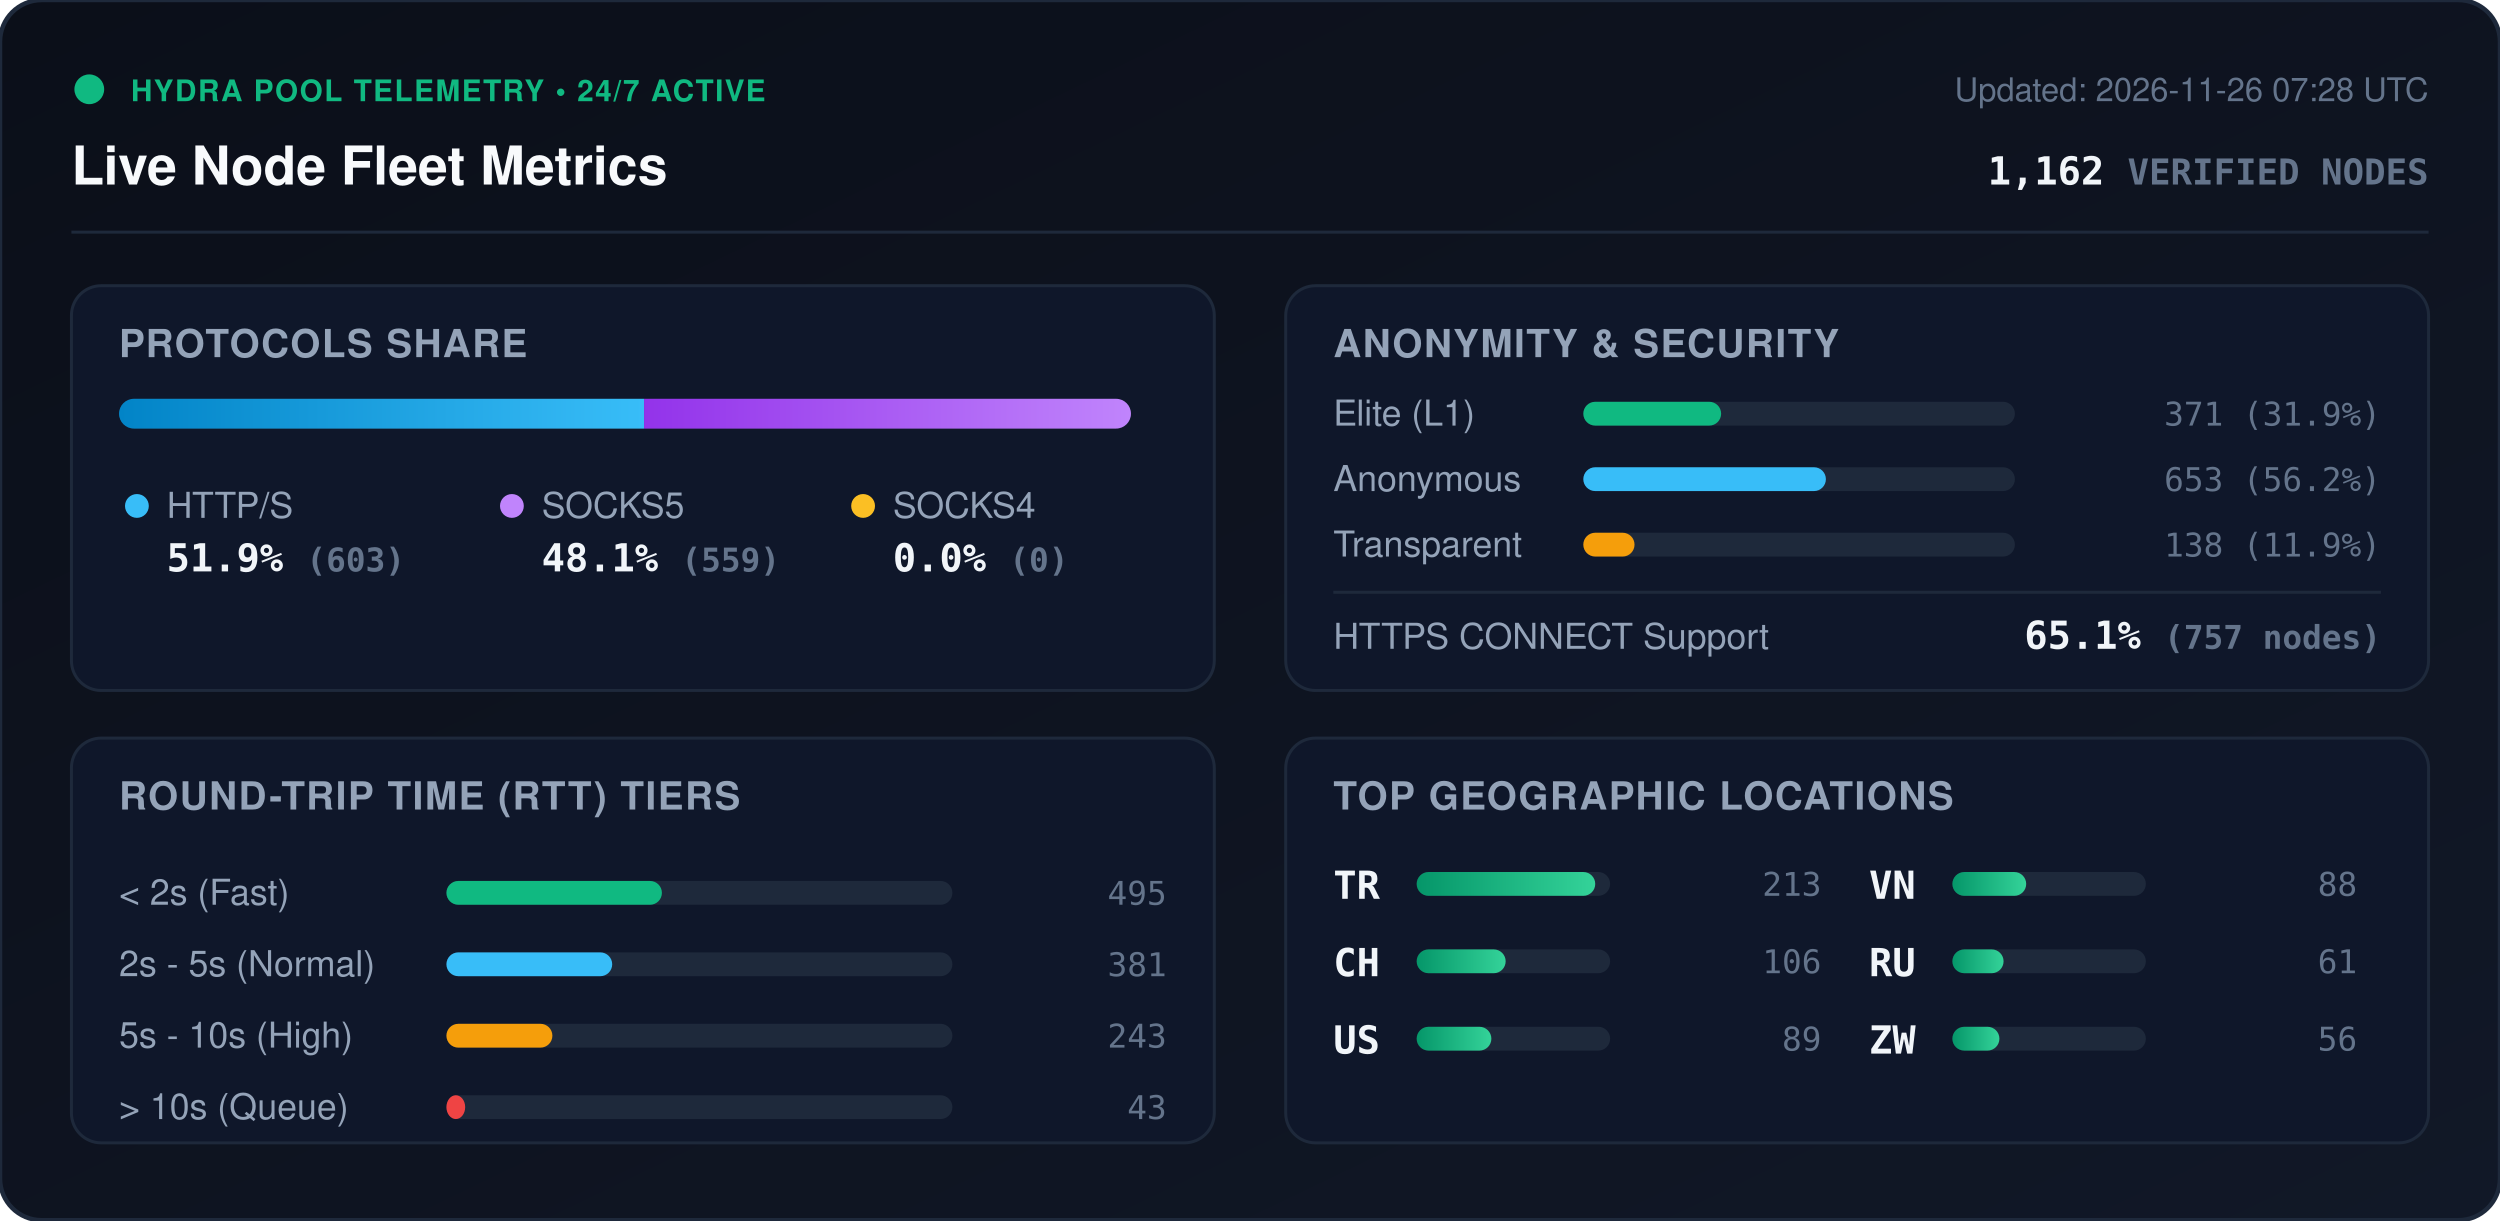
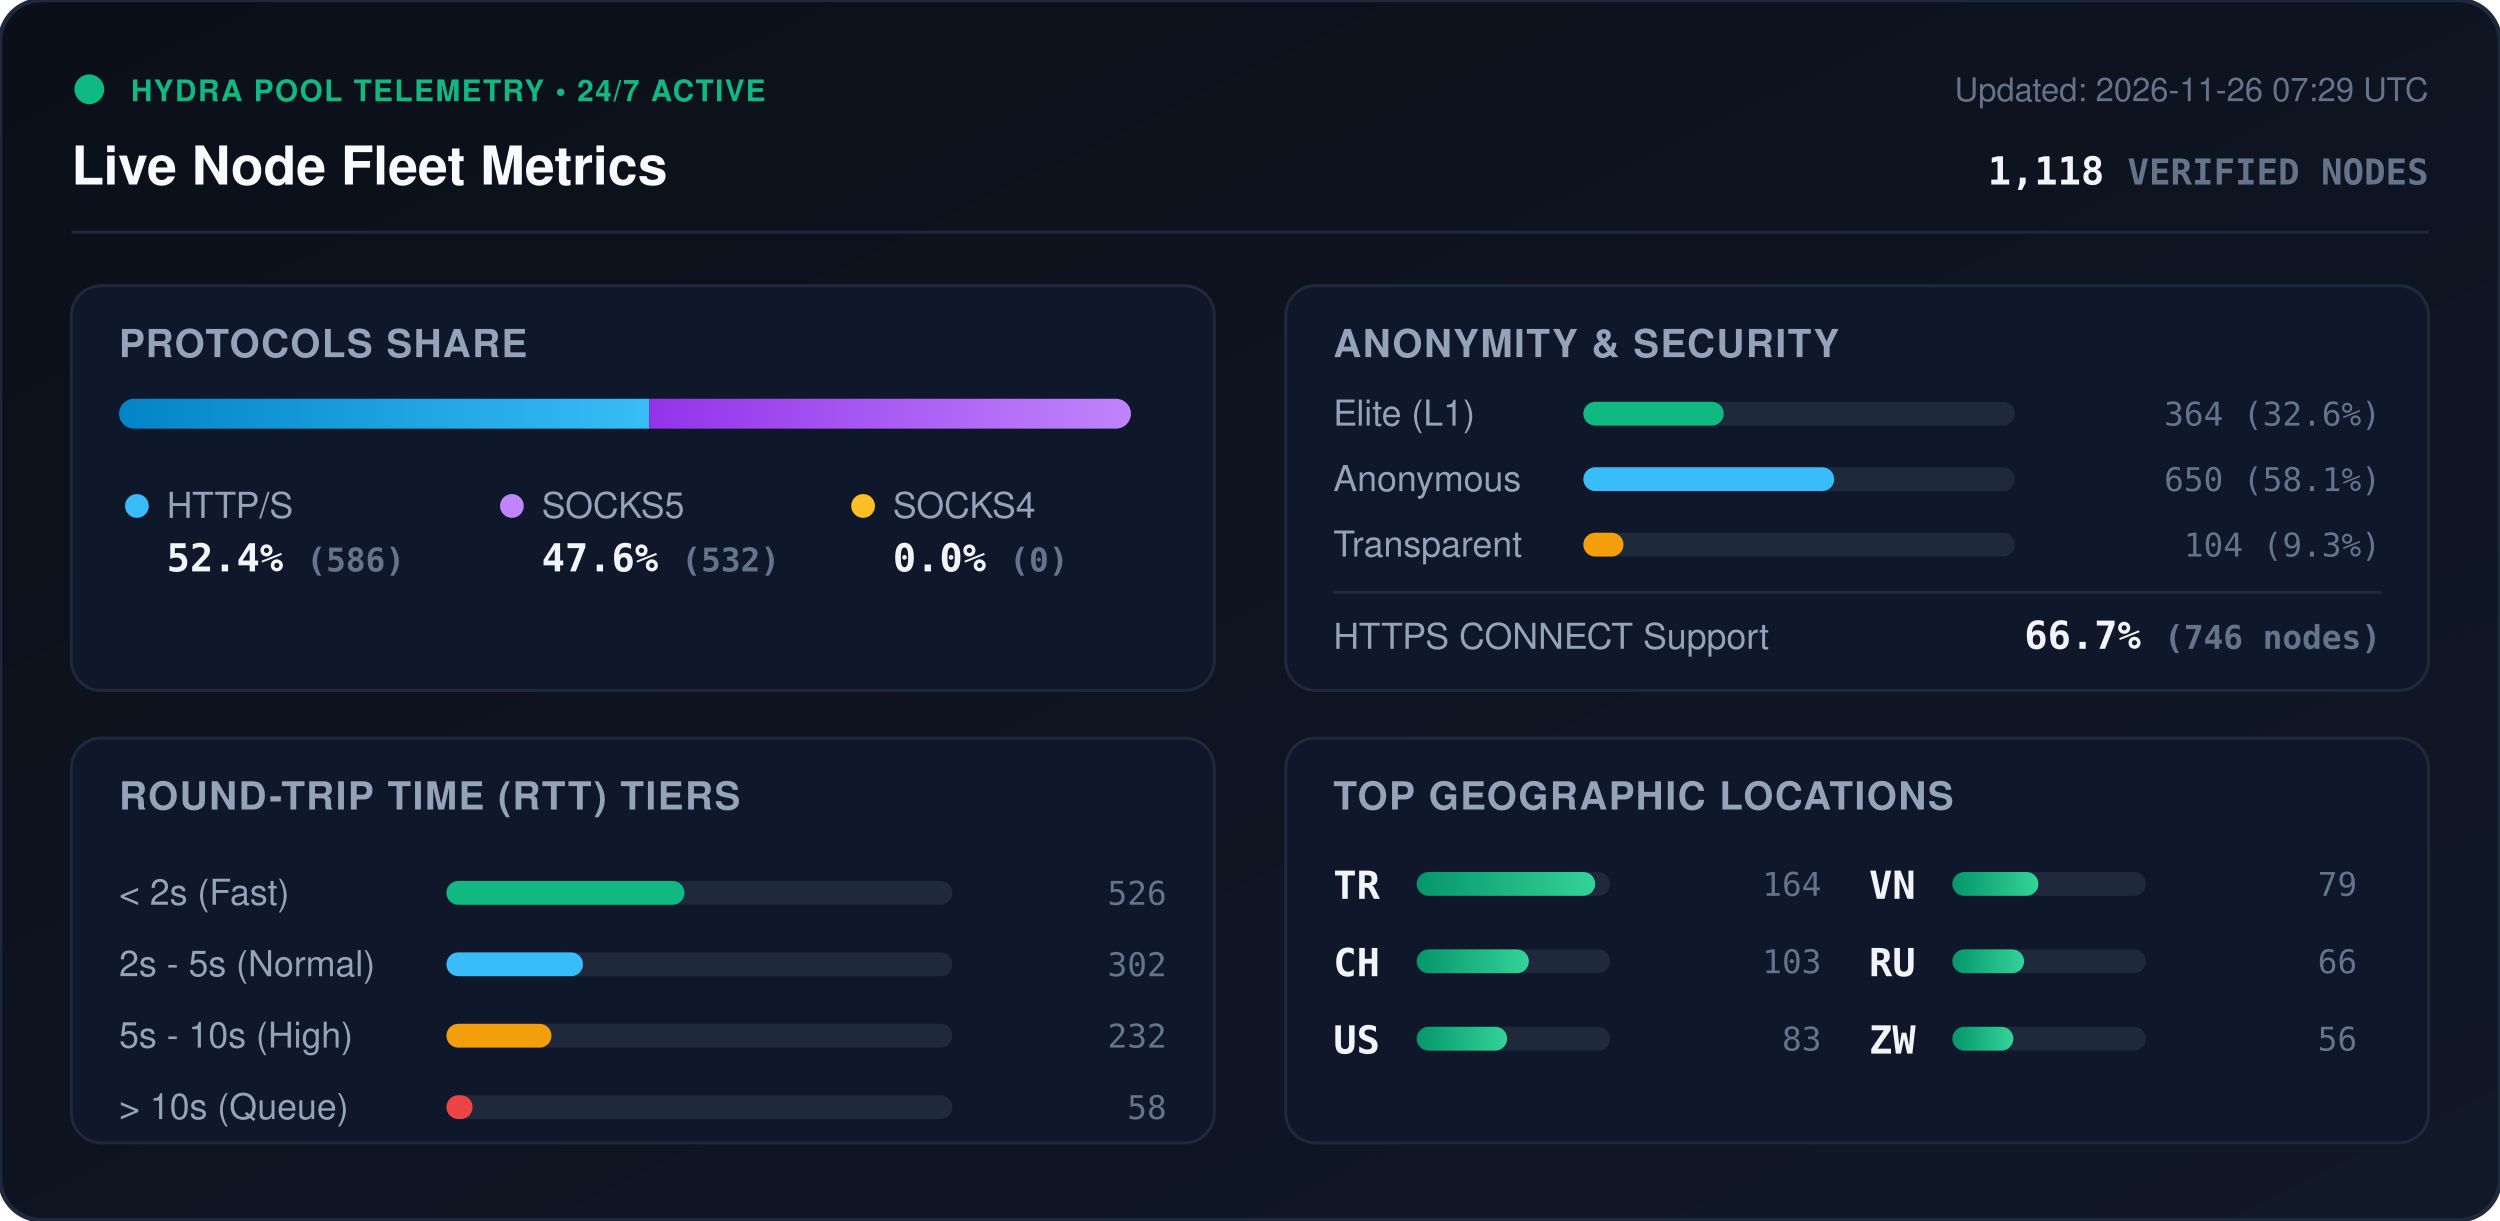
<svg xmlns="http://www.w3.org/2000/svg" viewBox="0 0 840 410" width="840" height="410" style="max-width: 100%; height: auto;">
  <defs>
    <linearGradient id="bg" x1="0%" y1="0%" x2="100%" y2="100%">
      <stop offset="0%" stop-color="#0b0f19" />
      <stop offset="100%" stop-color="#111827" />
    </linearGradient>
    <linearGradient id="bar-http" x1="0%" y1="0%" x2="100%" y2="0%">
      <stop offset="0%" stop-color="#0284c7" />
      <stop offset="100%" stop-color="#38bdf8" />
    </linearGradient>
    <linearGradient id="bar-socks5" x1="0%" y1="0%" x2="100%" y2="0%">
      <stop offset="0%" stop-color="#9333ea" />
      <stop offset="100%" stop-color="#c084fc" />
    </linearGradient>
    <linearGradient id="bar-socks4" x1="0%" y1="0%" x2="100%" y2="0%">
      <stop offset="0%" stop-color="#d97706" />
      <stop offset="100%" stop-color="#fbbf24" />
    </linearGradient>
    <linearGradient id="bar-green" x1="0%" y1="0%" x2="100%" y2="0%">
      <stop offset="0%" stop-color="#059669" />
      <stop offset="100%" stop-color="#34d399" />
    </linearGradient>
    <clipPath id="prog-track-clip">
      <rect width="340.0" height="10" rx="5" />
    </clipPath>
    <style>
      .title { font: 700 18px -apple-system, BlinkMacSystemFont, 'Segoe UI', Helvetica, Arial, sans-serif; fill: #f8fafc; }
      .sub { font: 500 11px -apple-system, BlinkMacSystemFont, 'Segoe UI', Helvetica, Arial, sans-serif; fill: #64748b; }
      .section-hdr { font: 600 13px -apple-system, BlinkMacSystemFont, 'Segoe UI', Helvetica, Arial, sans-serif; fill: #94a3b8; letter-spacing: 0.5px; }
      .metric-val { font: 700 13px -apple-system, BlinkMacSystemFont, 'Segoe UI', Helvetica, Arial, sans-serif; fill: #f1f5f9; }
      .metric-lbl { font: 500 12px -apple-system, BlinkMacSystemFont, 'Segoe UI', Helvetica, Arial, sans-serif; fill: #94a3b8; }
      .badge-txt { font: 700 10px -apple-system, BlinkMacSystemFont, 'Segoe UI', Helvetica, Arial, sans-serif; fill: #10b981; letter-spacing: 0.5px; }
      .mono { font-family: ui-monospace, SFMono-Regular, Menlo, Monaco, Consolas, monospace; }
      .pulse { animation: beacon 2s infinite ease-in-out; }
      @keyframes beacon { 0%, 100% { opacity: 1; } 50% { opacity: 0.35; } }
    </style>
  </defs>
  <rect width="840" height="410" rx="14" fill="url(#bg)" stroke="#1e293b" stroke-width="1.5" />
  <g transform="translate(24, 24)">
    <circle cx="6" cy="6" r="5" fill="#10b981" class="pulse" />
    <text x="20" y="10" class="badge-txt">HYDRA POOL TELEMETRY • 24/7 ACTIVE</text>
    <text x="0" y="38" class="title">Live Node Fleet Metrics</text>
-     <text x="792" y="10" text-anchor="end" class="sub">Updated: 2026-11-26 07:28 UTC</text>
-     <text x="792" y="38" text-anchor="end" class="metric-val mono" fill="#38bdf8">1,162 <tspan font-size="12" fill="#64748b">VERIFIED NODES</tspan>
+     <text x="792" y="10" text-anchor="end" class="sub">Updated: 2026-11-26 07:29 UTC</text>
+     <text x="792" y="38" text-anchor="end" class="metric-val mono" fill="#38bdf8">1,118 <tspan font-size="12" fill="#64748b">VERIFIED NODES</tspan>
    </text>
  </g>
  <line x1="24" y1="78" x2="816" y2="78" stroke="#1e293b" stroke-width="1" />
  <g transform="translate(24, 96)">
    <rect width="384" height="136" rx="10" fill="#0f172a" stroke="#1e293b" />
    <text x="16" y="24" class="section-hdr">PROTOCOLS SHARE</text>
    <g transform="translate(16, 38)">
      <rect width="340.0" height="10" rx="5" fill="#1e293b" />
      <g clip-path="url(#prog-track-clip)">
-         <rect x="0" width="176.4" height="10" fill="url(#bar-http)" />
-         <rect x="176.4" width="163.6" height="10" fill="url(#bar-socks5)" />
+         <rect x="0" width="178.2" height="10" fill="url(#bar-http)" />
+         <rect x="178.2" width="161.8" height="10" fill="url(#bar-socks5)" />
        <rect x="340.0" width="0.0" height="10" fill="url(#bar-socks4)" />
      </g>
    </g>
    <g transform="translate(16, 68)">
      <circle cx="6" cy="6" r="4" fill="#38bdf8" />
      <text x="16" y="10" class="metric-lbl">HTTP/S</text>
-       <text x="16" y="28" class="metric-val mono">51.9% <tspan font-size="11" fill="#64748b">(603)</tspan>
+       <text x="16" y="28" class="metric-val mono">52.4% <tspan font-size="11" fill="#64748b">(586)</tspan>
      </text>
      <circle cx="132" cy="6" r="4" fill="#c084fc" />
      <text x="142" y="10" class="metric-lbl">SOCKS5</text>
-       <text x="142" y="28" class="metric-val mono">48.1% <tspan font-size="11" fill="#64748b">(559)</tspan>
+       <text x="142" y="28" class="metric-val mono">47.6% <tspan font-size="11" fill="#64748b">(532)</tspan>
      </text>
      <circle cx="250" cy="6" r="4" fill="#fbbf24" />
      <text x="260" y="10" class="metric-lbl">SOCKS4</text>
      <text x="260" y="28" class="metric-val mono">0.0% <tspan font-size="11" fill="#64748b">(0)</tspan>
      </text>
    </g>
  </g>
  <g transform="translate(432, 96)">
    <rect width="384" height="136" rx="10" fill="#0f172a" stroke="#1e293b" />
    <text x="16" y="24" class="section-hdr">ANONYMITY &amp; SECURITY</text>
    <text x="16" y="47" class="metric-lbl">Elite (L1)</text>
    <rect x="100" y="39" width="145.0" height="8" rx="4" fill="#1e293b" />
-     <rect x="100" y="39" width="46.3" height="8" rx="4" fill="#10b981" />
-     <text x="368" y="47" text-anchor="end" class="mono sub" fill="#e2e8f0">371 (31.9%)</text>
+     <rect x="100" y="39" width="47.2" height="8" rx="4" fill="#10b981" />
+     <text x="368" y="47" text-anchor="end" class="mono sub" fill="#e2e8f0">364 (32.6%)</text>
    <text x="16" y="69" class="metric-lbl">Anonymous</text>
    <rect x="100" y="61" width="145.0" height="8" rx="4" fill="#1e293b" />
-     <rect x="100" y="61" width="81.5" height="8" rx="4" fill="#38bdf8" />
-     <text x="368" y="69" text-anchor="end" class="mono sub" fill="#e2e8f0">653 (56.2%)</text>
+     <rect x="100" y="61" width="84.3" height="8" rx="4" fill="#38bdf8" />
+     <text x="368" y="69" text-anchor="end" class="mono sub" fill="#e2e8f0">650 (58.1%)</text>
    <text x="16" y="91" class="metric-lbl">Transparent</text>
    <rect x="100" y="83" width="145.0" height="8" rx="4" fill="#1e293b" />
-     <rect x="100" y="83" width="17.2" height="8" rx="4" fill="#f59e0b" />
-     <text x="368" y="91" text-anchor="end" class="mono sub" fill="#e2e8f0">138 (11.9%)</text>
+     <rect x="100" y="83" width="13.5" height="8" rx="4" fill="#f59e0b" />
+     <text x="368" y="91" text-anchor="end" class="mono sub" fill="#e2e8f0">104 (9.3%)</text>
    <line x1="16" y1="103" x2="368" y2="103" stroke="#1e293b" stroke-width="1" />
    <text x="16" y="122" class="metric-lbl">HTTPS CONNECT Support</text>
-     <text x="368" y="122" text-anchor="end" class="metric-val mono" fill="#34d399">65.1% <tspan font-size="11" fill="#64748b">(757 nodes)</tspan>
+     <text x="368" y="122" text-anchor="end" class="metric-val mono" fill="#34d399">66.7% <tspan font-size="11" fill="#64748b">(746 nodes)</tspan>
    </text>
  </g>
  <g transform="translate(24, 248)">
    <rect width="384" height="136" rx="10" fill="#0f172a" stroke="#1e293b" />
    <text x="16" y="24" class="section-hdr">ROUND-TRIP TIME (RTT) TIERS</text>
    <g transform="translate(16, 42)">
      <text x="0" y="14" class="metric-lbl">&lt; 2s (Fast)</text>
      <rect x="110" y="6" width="170" height="8" rx="4" fill="#1e293b" />
-       <rect x="110" y="6" width="72.4" height="8" rx="4" fill="#10b981" />
-       <text x="352" y="14" text-anchor="end" class="mono sub">495</text>
+       <rect x="110" y="6" width="80.0" height="8" rx="4" fill="#10b981" />
+       <text x="352" y="14" text-anchor="end" class="mono sub">526</text>
      <text x="0" y="38" class="metric-lbl">2s - 5s (Normal)</text>
      <rect x="110" y="30" width="170" height="8" rx="4" fill="#1e293b" />
-       <rect x="110" y="30" width="55.7" height="8" rx="4" fill="#38bdf8" />
-       <text x="352" y="38" text-anchor="end" class="mono sub">381</text>
+       <rect x="110" y="30" width="45.9" height="8" rx="4" fill="#38bdf8" />
+       <text x="352" y="38" text-anchor="end" class="mono sub">302</text>
      <text x="0" y="62" class="metric-lbl">5s - 10s (High)</text>
      <rect x="110" y="54" width="170" height="8" rx="4" fill="#1e293b" />
-       <rect x="110" y="54" width="35.6" height="8" rx="4" fill="#f59e0b" />
-       <text x="352" y="62" text-anchor="end" class="mono sub">243</text>
+       <rect x="110" y="54" width="35.3" height="8" rx="4" fill="#f59e0b" />
+       <text x="352" y="62" text-anchor="end" class="mono sub">232</text>
      <text x="0" y="86" class="metric-lbl">&gt; 10s (Queue)</text>
      <rect x="110" y="78" width="170" height="8" rx="4" fill="#1e293b" />
-       <rect x="110" y="78" width="6.3" height="8" rx="4" fill="#ef4444" />
-       <text x="352" y="86" text-anchor="end" class="mono sub">43</text>
+       <rect x="110" y="78" width="8.8" height="8" rx="4" fill="#ef4444" />
+       <text x="352" y="86" text-anchor="end" class="mono sub">58</text>
    </g>
  </g>
  <g transform="translate(432, 248)">
    <rect width="384" height="136" rx="10" fill="#0f172a" stroke="#1e293b" />
    <text x="16" y="24" class="section-hdr">TOP GEOGRAPHIC LOCATIONS</text>
    <g transform="translate(16, 42)">
      <g transform="translate(0, 0)">
        <text x="0" y="12" class="mono metric-val" font-size="12">TR</text>
        <rect x="28" y="3" width="65" height="8" rx="4" fill="#1e293b" />
        <rect x="28" y="3" width="60.0" height="8" rx="4" fill="url(#bar-green)" />
-         <text x="164" y="11" text-anchor="end" class="mono sub">213</text>
+         <text x="164" y="11" text-anchor="end" class="mono sub">164</text>
      </g>
      <g transform="translate(0, 26)">
        <text x="0" y="12" class="mono metric-val" font-size="12">CH</text>
        <rect x="28" y="3" width="65" height="8" rx="4" fill="#1e293b" />
-         <rect x="28" y="3" width="29.9" height="8" rx="4" fill="url(#bar-green)" />
-         <text x="164" y="11" text-anchor="end" class="mono sub">106</text>
+         <rect x="28" y="3" width="37.7" height="8" rx="4" fill="url(#bar-green)" />
+         <text x="164" y="11" text-anchor="end" class="mono sub">103</text>
      </g>
      <g transform="translate(0, 52)">
        <text x="0" y="12" class="mono metric-val" font-size="12">US</text>
        <rect x="28" y="3" width="65" height="8" rx="4" fill="#1e293b" />
-         <rect x="28" y="3" width="25.1" height="8" rx="4" fill="url(#bar-green)" />
-         <text x="164" y="11" text-anchor="end" class="mono sub">89</text>
+         <rect x="28" y="3" width="30.4" height="8" rx="4" fill="url(#bar-green)" />
+         <text x="164" y="11" text-anchor="end" class="mono sub">83</text>
      </g>
      <g transform="translate(180, 0)">
        <text x="0" y="12" class="mono metric-val" font-size="12">VN</text>
        <rect x="28" y="3" width="65" height="8" rx="4" fill="#1e293b" />
-         <rect x="28" y="3" width="24.8" height="8" rx="4" fill="url(#bar-green)" />
-         <text x="164" y="11" text-anchor="end" class="mono sub">88</text>
+         <rect x="28" y="3" width="28.9" height="8" rx="4" fill="url(#bar-green)" />
+         <text x="164" y="11" text-anchor="end" class="mono sub">79</text>
      </g>
      <g transform="translate(180, 26)">
        <text x="0" y="12" class="mono metric-val" font-size="12">RU</text>
        <rect x="28" y="3" width="65" height="8" rx="4" fill="#1e293b" />
-         <rect x="28" y="3" width="17.2" height="8" rx="4" fill="url(#bar-green)" />
-         <text x="164" y="11" text-anchor="end" class="mono sub">61</text>
+         <rect x="28" y="3" width="24.1" height="8" rx="4" fill="url(#bar-green)" />
+         <text x="164" y="11" text-anchor="end" class="mono sub">66</text>
      </g>
      <g transform="translate(180, 52)">
        <text x="0" y="12" class="mono metric-val" font-size="12">ZW</text>
        <rect x="28" y="3" width="65" height="8" rx="4" fill="#1e293b" />
-         <rect x="28" y="3" width="15.8" height="8" rx="4" fill="url(#bar-green)" />
+         <rect x="28" y="3" width="20.5" height="8" rx="4" fill="url(#bar-green)" />
        <text x="164" y="11" text-anchor="end" class="mono sub">56</text>
      </g>
    </g>
  </g>
</svg>
